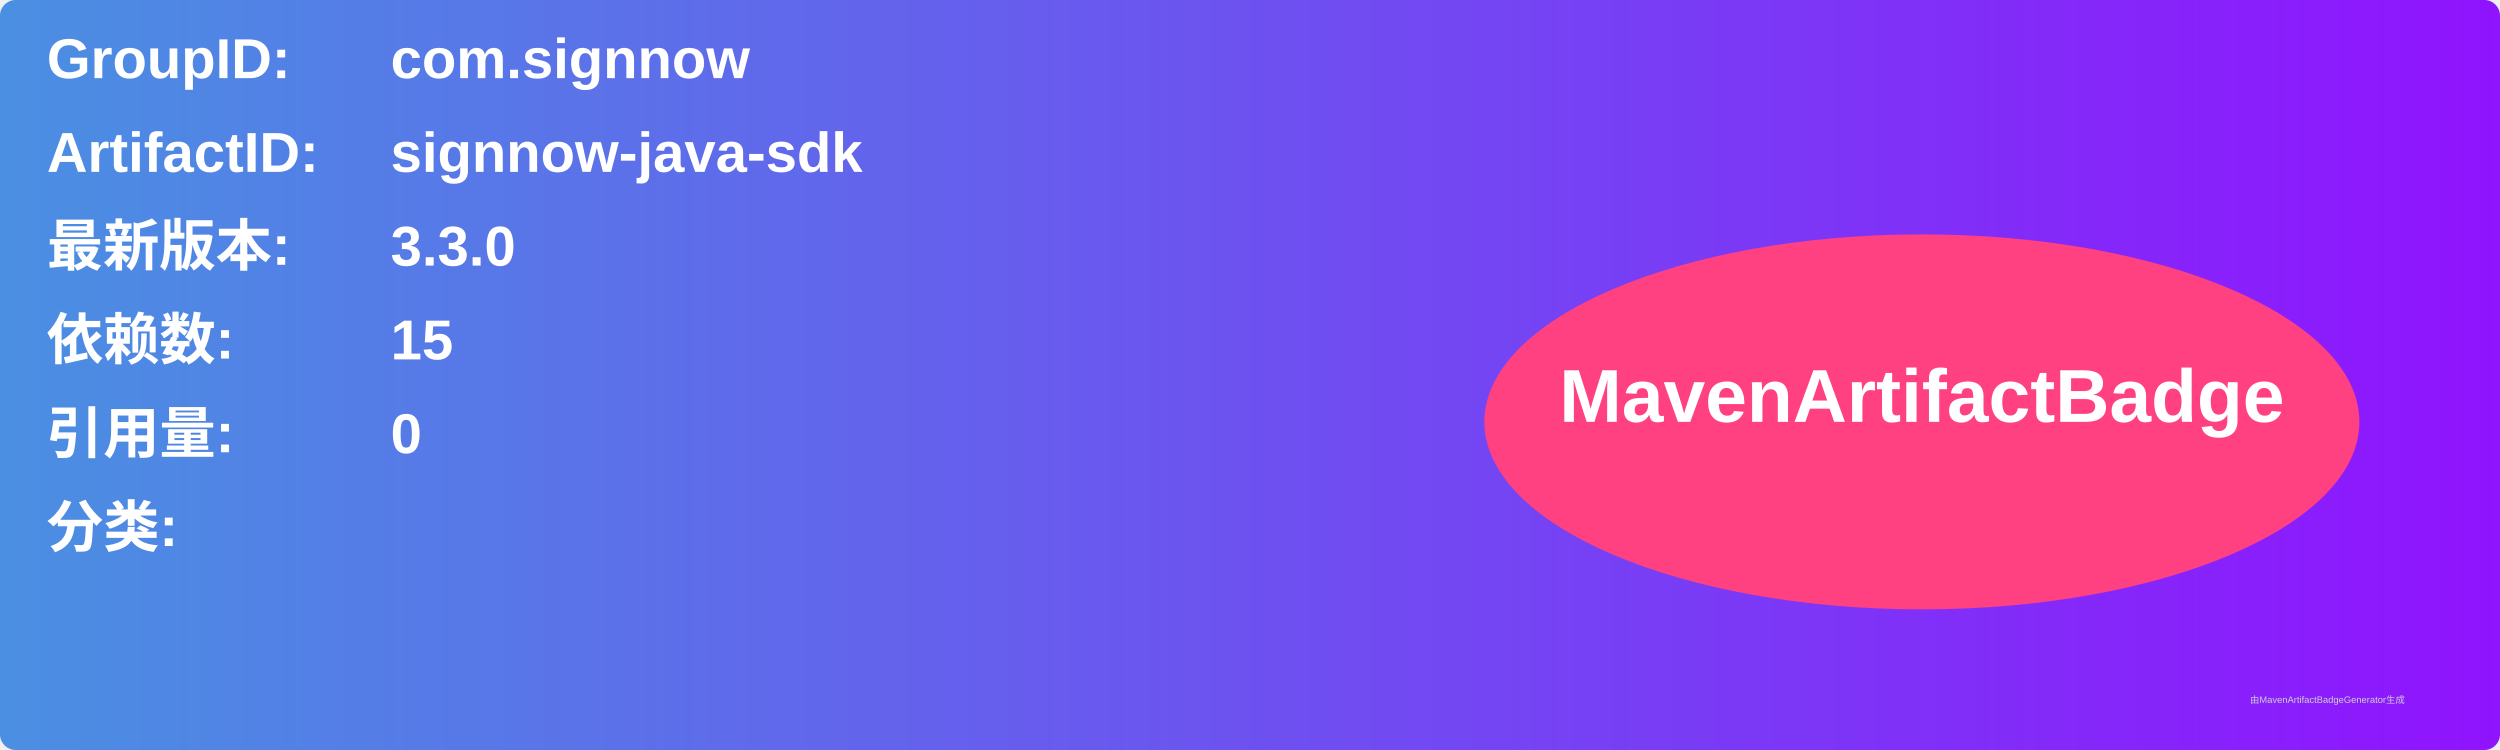
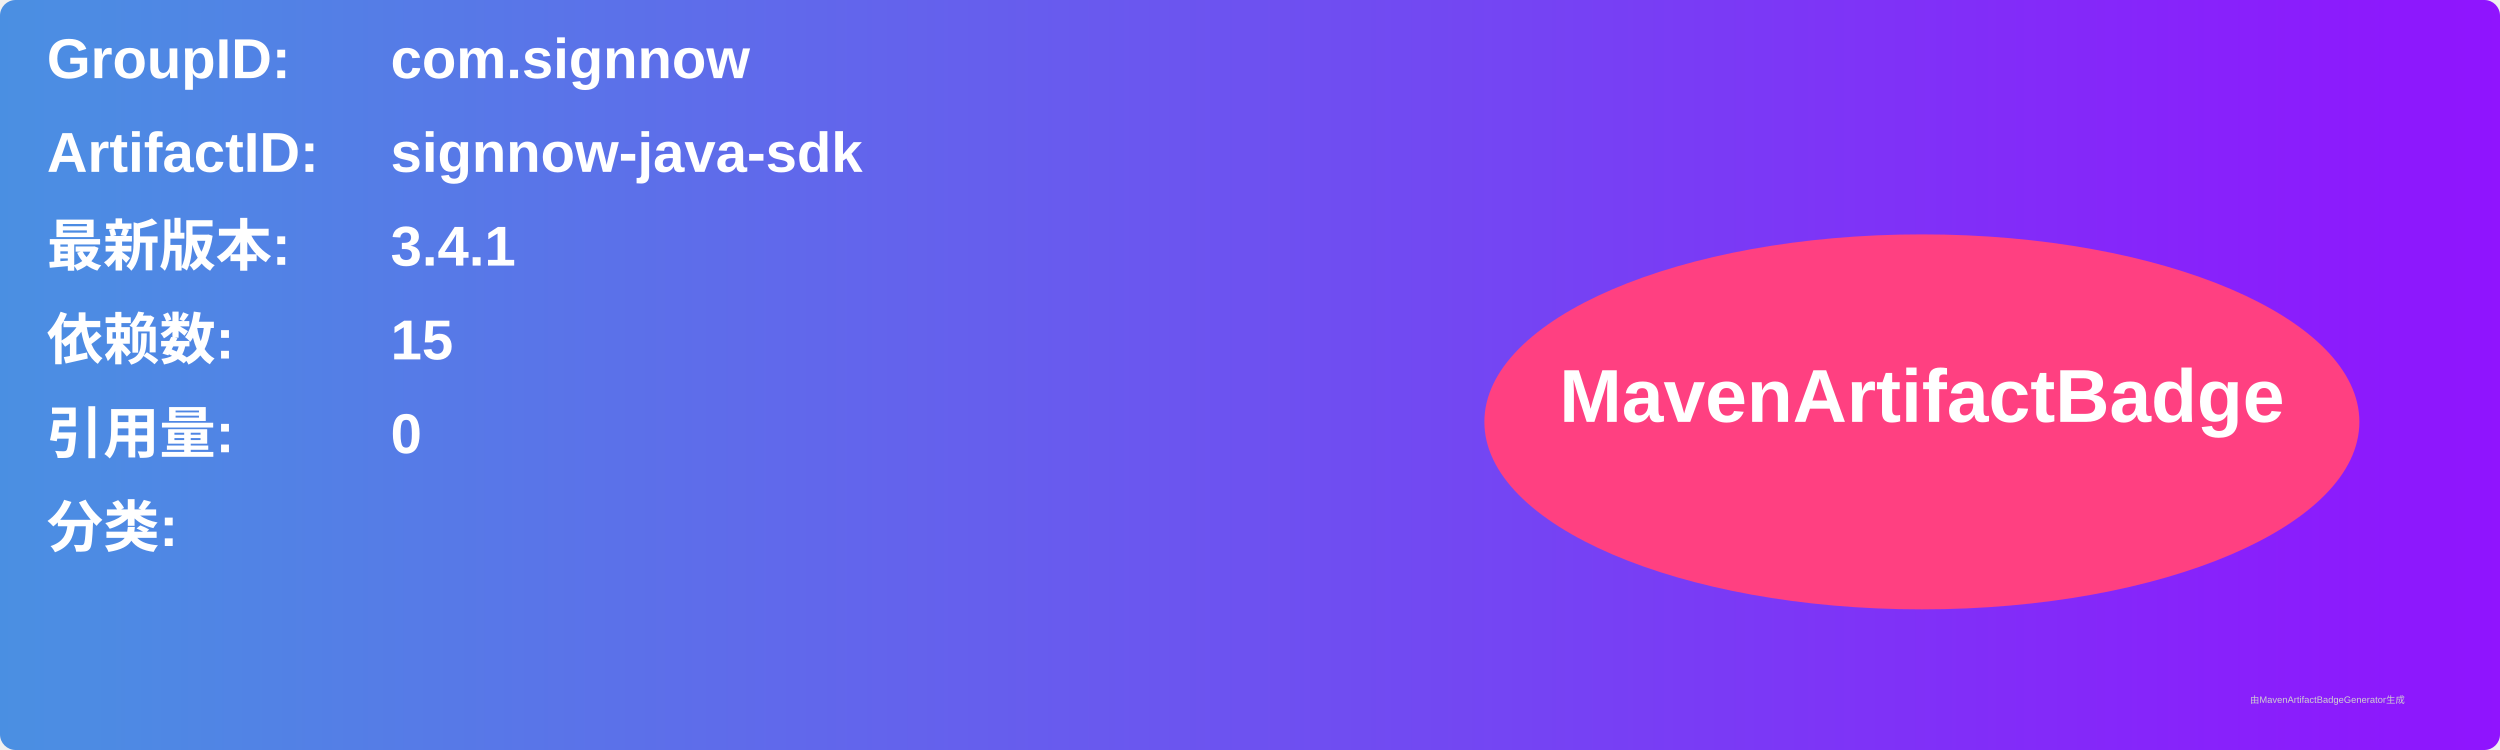
<svg xmlns="http://www.w3.org/2000/svg" width="800" height="240" viewBox="0 0 800 240">
  <linearGradient id="grad" x1="0%" y1="0%" x2="100%" y2="0%">
    <stop offset="0%" stop-color="#4a90e2" />
    <stop offset="100%" stop-color="#9013fe" />
  </linearGradient>
  <rect width="100%" height="100%" rx="5" ry="5" fill="url(#grad)" />
  <g transform="translate(15, 15)">
    <text x="0" y="10" font-family="Arial" font-size="18" fill="white" font-weight="bold" width="260">GroupID:</text>
    <text x="110" y="10" font-family="Arial" font-size="18" fill="white" font-weight="bold" width="460">com.signnow</text>
    <text x="0" y="40" font-family="Arial" font-size="18" fill="white" font-weight="bold" width="260">ArtifactID:</text>
    <text x="110" y="40" font-family="Arial" font-size="18" fill="white" font-weight="bold" width="460">signnow-java-sdk</text>
    <text x="0" y="70" font-family="Arial" font-size="18" fill="white" font-weight="bold">最新版本:</text>
    <text x="110" y="70" font-family="Arial" font-size="18" fill="white" font-weight="bold">
-       <tspan font-weight="bold">3.3.0</tspan>
+       <tspan font-weight="bold">3.4.1</tspan>
    </text>
    <text x="0" y="100" font-family="Arial" font-size="18" fill="white" font-weight="bold">依赖数: </text>
    <text x="110" y="100" font-family="Arial" font-size="18" fill="white">
      <tspan font-weight="bold">15</tspan>
    </text>
    <text x="0" y="130" font-family="Arial" font-size="18" fill="white" font-weight="bold">引用量: </text>
    <text x="110" y="130" font-family="Arial" font-size="18" fill="white">
      <tspan font-weight="bold">0</tspan>
    </text>
    <text x="0" y="160" font-family="Arial" font-size="18" fill="white" font-weight="bold">分类:</text>
    <text x="10" y="190" font-family="Arial" font-size="10" fill="white">
      <tspan font-weight="bold" />
    </text>
    <ellipse cx="600" cy="120" rx="140" ry="60" fill="#ff4081" />
    <text x="600" y="120" text-anchor="middle" font-family="Arial" font-size="24" fill="white" font-weight="bold">MavenArtifactBadge</text>
  </g>
  <text x="720" y="225" font-family="Arial" font-size="3" fill="#d0d0d0">由MavenArtifactBadgeGenerator生成</text>
</svg>
